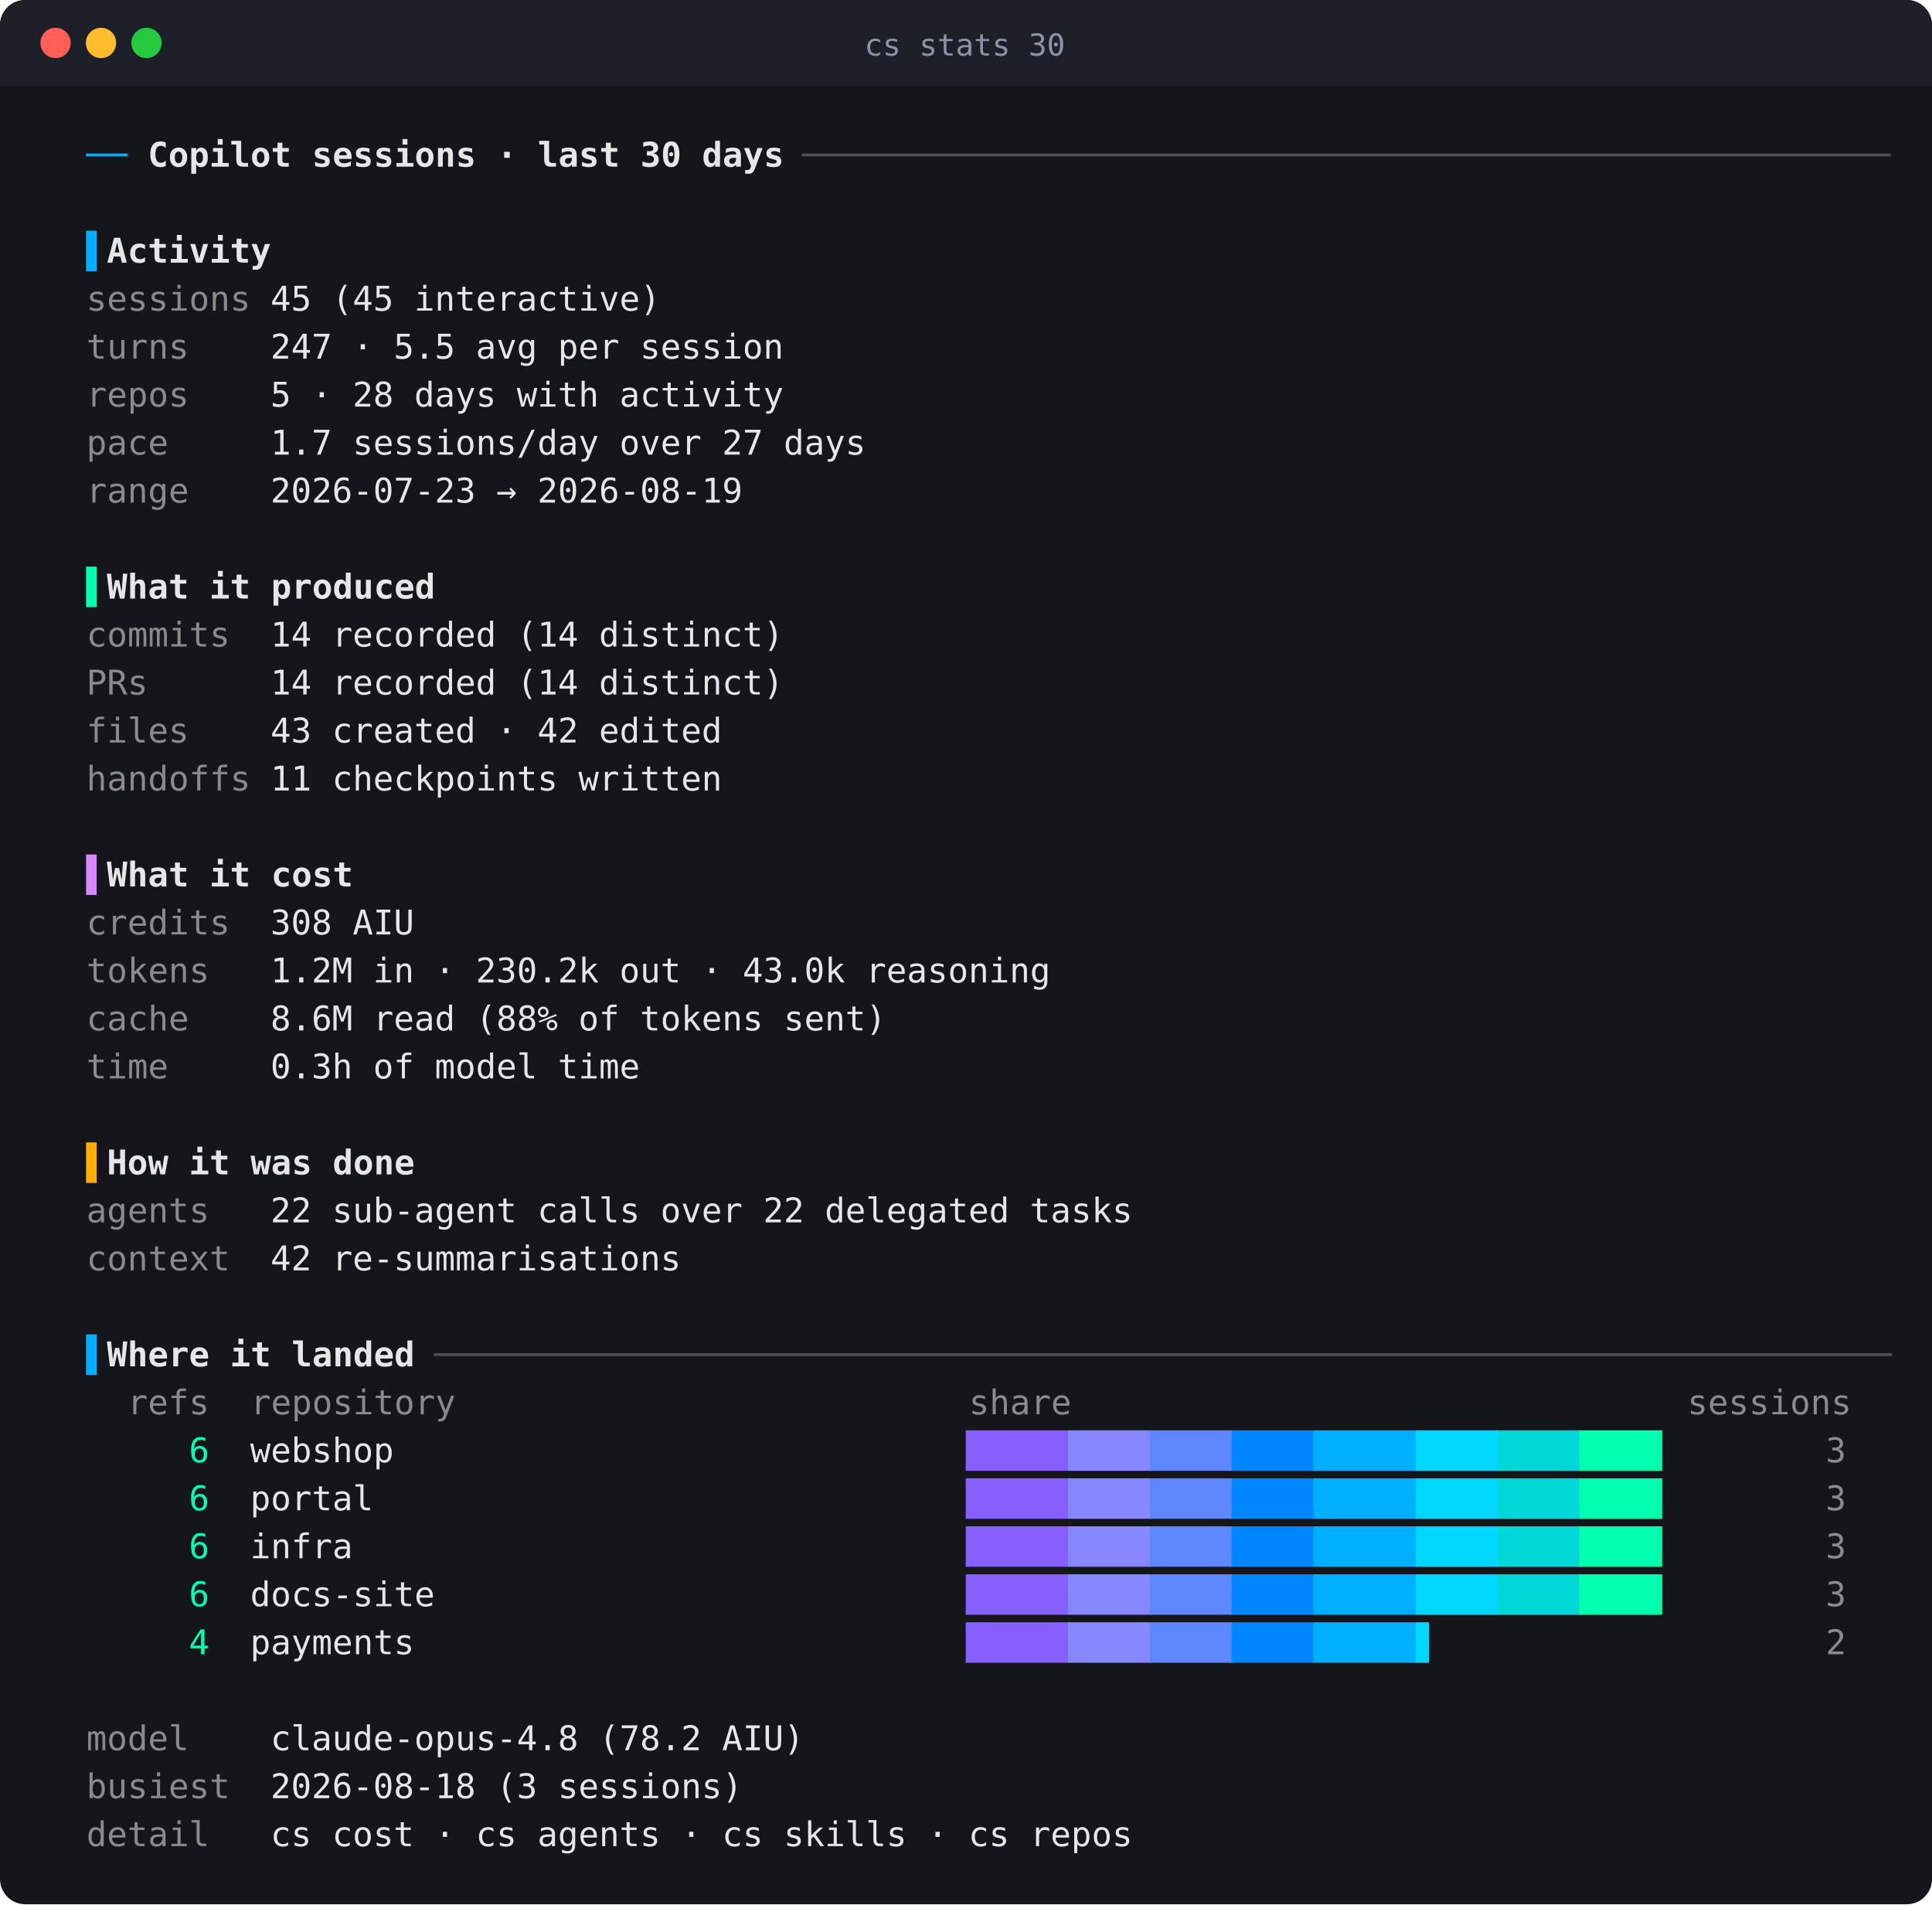
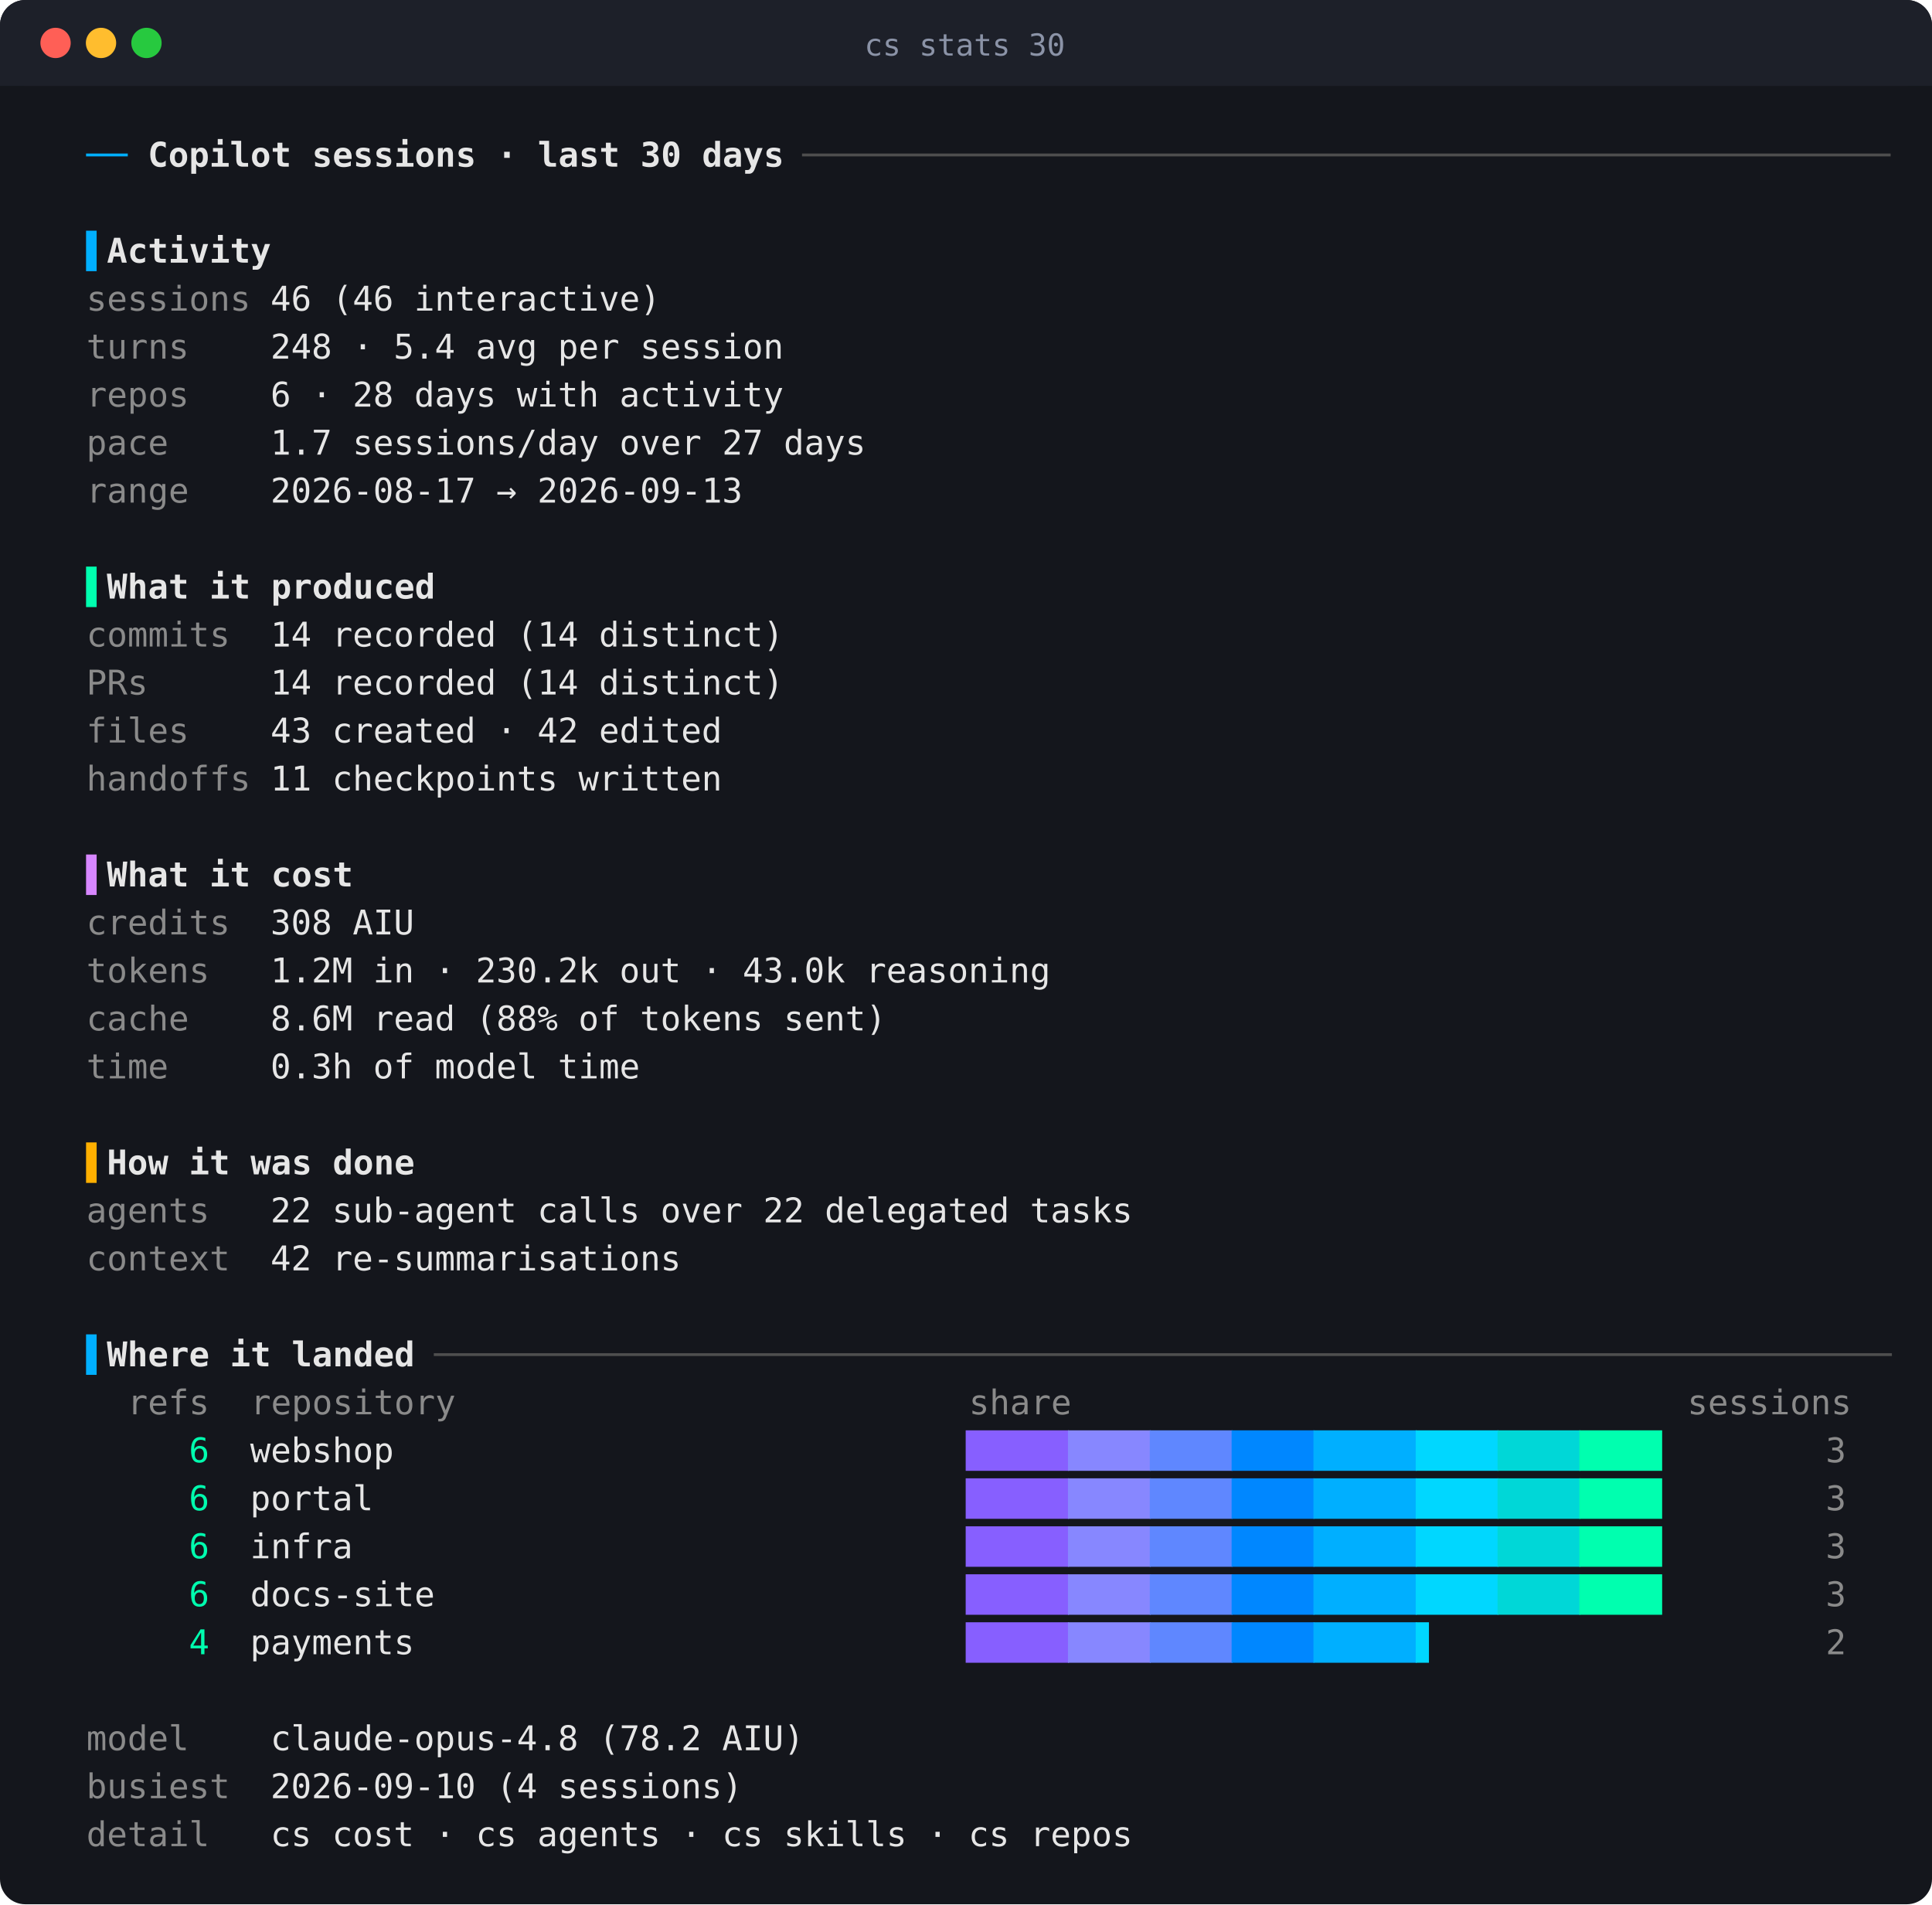
<svg xmlns="http://www.w3.org/2000/svg" width="765" height="754" viewBox="0 0 765 754" role="img" aria-label="cs stats 30">
  <rect width="765" height="754" rx="10" fill="#14161c" />
  <rect width="765" height="34.0" rx="10" fill="#1d2029" />
  <rect y="24.0" width="765" height="10" fill="#1d2029" />
  <circle cx="22" cy="17" r="6" fill="#ff5f56" />
  <circle cx="40" cy="17" r="6" fill="#ffbd2e" />
  <circle cx="58" cy="17" r="6" fill="#27c93f" />
  <text x="382" y="22" fill="#8b93a7" font-size="12" text-anchor="middle" font-family="ui-monospace,SFMono-Regular,Menlo,Consolas,monospace">cs stats 30</text>
  <g font-family="ui-monospace,SFMono-Regular,Menlo,Consolas,'DejaVu Sans Mono',monospace" font-size="13.5">
    <text x="34.2" y="66.0" fill="#00afff" textLength="16.2" lengthAdjust="spacingAndGlyphs" xml:space="preserve">──</text>
    <text x="58.5" y="66.0" fill="#e6e6e6" font-weight="600" textLength="251.1" lengthAdjust="spacingAndGlyphs" xml:space="preserve">Copilot sessions · last 30 days</text>
    <text x="317.7" y="66.0" fill="#4e4e4e" textLength="429.3" lengthAdjust="spacingAndGlyphs" xml:space="preserve">─────────────────────────────────────────────────────</text>
    <text x="34.2" y="104.0" fill="#00afff" textLength="8.1" lengthAdjust="spacingAndGlyphs" xml:space="preserve">▌</text>
    <text x="42.3" y="104.0" fill="#e6e6e6" font-weight="600" textLength="64.8" lengthAdjust="spacingAndGlyphs" xml:space="preserve">Activity</text>
    <text x="34.2" y="123.0" fill="#8a8a8a" textLength="72.9" lengthAdjust="spacingAndGlyphs" xml:space="preserve">sessions </text>
-     <text x="107.1" y="123.0" fill="#e6e6e6" textLength="153.9" lengthAdjust="spacingAndGlyphs" xml:space="preserve">45 (45 interactive)</text>
+     <text x="107.1" y="123.0" fill="#e6e6e6" textLength="153.9" lengthAdjust="spacingAndGlyphs" xml:space="preserve">46 (46 interactive)</text>
    <text x="34.2" y="142.0" fill="#8a8a8a" textLength="72.9" lengthAdjust="spacingAndGlyphs" xml:space="preserve">turns    </text>
-     <text x="107.1" y="142.0" fill="#e6e6e6" textLength="202.5" lengthAdjust="spacingAndGlyphs" xml:space="preserve">247 · 5.5 avg per session</text>
+     <text x="107.1" y="142.0" fill="#e6e6e6" textLength="202.5" lengthAdjust="spacingAndGlyphs" xml:space="preserve">248 · 5.4 avg per session</text>
    <text x="34.2" y="161.0" fill="#8a8a8a" textLength="72.9" lengthAdjust="spacingAndGlyphs" xml:space="preserve">repos    </text>
-     <text x="107.1" y="161.0" fill="#e6e6e6" textLength="202.5" lengthAdjust="spacingAndGlyphs" xml:space="preserve">5 · 28 days with activity</text>
+     <text x="107.1" y="161.0" fill="#e6e6e6" textLength="202.5" lengthAdjust="spacingAndGlyphs" xml:space="preserve">6 · 28 days with activity</text>
    <text x="34.2" y="180.0" fill="#8a8a8a" textLength="72.9" lengthAdjust="spacingAndGlyphs" xml:space="preserve">pace     </text>
    <text x="107.1" y="180.0" fill="#e6e6e6" textLength="234.9" lengthAdjust="spacingAndGlyphs" xml:space="preserve">1.7 sessions/day over 27 days</text>
    <text x="34.2" y="199.0" fill="#8a8a8a" textLength="72.9" lengthAdjust="spacingAndGlyphs" xml:space="preserve">range    </text>
-     <text x="107.1" y="199.0" fill="#e6e6e6" textLength="186.3" lengthAdjust="spacingAndGlyphs" xml:space="preserve">2026-07-23 → 2026-08-19</text>
+     <text x="107.1" y="199.0" fill="#e6e6e6" textLength="186.3" lengthAdjust="spacingAndGlyphs" xml:space="preserve">2026-08-17 → 2026-09-13</text>
    <text x="34.2" y="237.0" fill="#00ffaf" textLength="8.1" lengthAdjust="spacingAndGlyphs" xml:space="preserve">▌</text>
    <text x="42.3" y="237.0" fill="#e6e6e6" font-weight="600" textLength="129.6" lengthAdjust="spacingAndGlyphs" xml:space="preserve">What it produced</text>
    <text x="34.2" y="256.0" fill="#8a8a8a" textLength="72.9" lengthAdjust="spacingAndGlyphs" xml:space="preserve">commits  </text>
    <text x="107.1" y="256.0" fill="#e6e6e6" textLength="202.5" lengthAdjust="spacingAndGlyphs" xml:space="preserve">14 recorded (14 distinct)</text>
    <text x="34.2" y="275.0" fill="#8a8a8a" textLength="72.9" lengthAdjust="spacingAndGlyphs" xml:space="preserve">PRs      </text>
    <text x="107.1" y="275.0" fill="#e6e6e6" textLength="202.5" lengthAdjust="spacingAndGlyphs" xml:space="preserve">14 recorded (14 distinct)</text>
    <text x="34.2" y="294.0" fill="#8a8a8a" textLength="72.9" lengthAdjust="spacingAndGlyphs" xml:space="preserve">files    </text>
    <text x="107.1" y="294.0" fill="#e6e6e6" textLength="178.2" lengthAdjust="spacingAndGlyphs" xml:space="preserve">43 created · 42 edited</text>
    <text x="34.2" y="313.0" fill="#8a8a8a" textLength="72.9" lengthAdjust="spacingAndGlyphs" xml:space="preserve">handoffs </text>
    <text x="107.1" y="313.0" fill="#e6e6e6" textLength="178.2" lengthAdjust="spacingAndGlyphs" xml:space="preserve">11 checkpoints written</text>
    <text x="34.2" y="351.0" fill="#d787ff" textLength="8.1" lengthAdjust="spacingAndGlyphs" xml:space="preserve">▌</text>
    <text x="42.3" y="351.0" fill="#e6e6e6" font-weight="600" textLength="97.2" lengthAdjust="spacingAndGlyphs" xml:space="preserve">What it cost</text>
    <text x="34.2" y="370.0" fill="#8a8a8a" textLength="72.9" lengthAdjust="spacingAndGlyphs" xml:space="preserve">credits  </text>
    <text x="107.1" y="370.0" fill="#e6e6e6" textLength="56.7" lengthAdjust="spacingAndGlyphs" xml:space="preserve">308 AIU</text>
    <text x="34.2" y="389.0" fill="#8a8a8a" textLength="72.9" lengthAdjust="spacingAndGlyphs" xml:space="preserve">tokens   </text>
    <text x="107.1" y="389.0" fill="#e6e6e6" textLength="307.8" lengthAdjust="spacingAndGlyphs" xml:space="preserve">1.2M in · 230.2k out · 43.0k reasoning</text>
    <text x="34.2" y="408.0" fill="#8a8a8a" textLength="72.9" lengthAdjust="spacingAndGlyphs" xml:space="preserve">cache    </text>
    <text x="107.1" y="408.0" fill="#e6e6e6" textLength="243.0" lengthAdjust="spacingAndGlyphs" xml:space="preserve">8.6M read (88% of tokens sent)</text>
    <text x="34.2" y="427.0" fill="#8a8a8a" textLength="72.9" lengthAdjust="spacingAndGlyphs" xml:space="preserve">time     </text>
    <text x="107.1" y="427.0" fill="#e6e6e6" textLength="145.8" lengthAdjust="spacingAndGlyphs" xml:space="preserve">0.3h of model time</text>
    <text x="34.2" y="465.0" fill="#ffaf00" textLength="8.1" lengthAdjust="spacingAndGlyphs" xml:space="preserve">▌</text>
    <text x="42.3" y="465.0" fill="#e6e6e6" font-weight="600" textLength="121.5" lengthAdjust="spacingAndGlyphs" xml:space="preserve">How it was done</text>
    <text x="34.2" y="484.0" fill="#8a8a8a" textLength="72.9" lengthAdjust="spacingAndGlyphs" xml:space="preserve">agents   </text>
    <text x="107.1" y="484.0" fill="#e6e6e6" textLength="340.2" lengthAdjust="spacingAndGlyphs" xml:space="preserve">22 sub-agent calls over 22 delegated tasks</text>
    <text x="34.2" y="503.0" fill="#8a8a8a" textLength="72.9" lengthAdjust="spacingAndGlyphs" xml:space="preserve">context  </text>
    <text x="107.1" y="503.0" fill="#e6e6e6" textLength="162.0" lengthAdjust="spacingAndGlyphs" xml:space="preserve">42 re-summarisations</text>
    <text x="34.2" y="541.0" fill="#00afff" textLength="8.1" lengthAdjust="spacingAndGlyphs" xml:space="preserve">▌</text>
    <text x="42.3" y="541.0" fill="#e6e6e6" font-weight="600" textLength="121.5" lengthAdjust="spacingAndGlyphs" xml:space="preserve">Where it landed</text>
    <text x="171.9" y="541.0" fill="#4e4e4e" textLength="575.1" lengthAdjust="spacingAndGlyphs" xml:space="preserve">───────────────────────────────────────────────────────────────────────</text>
    <text x="50.4" y="560.0" fill="#8a8a8a" textLength="680.4" lengthAdjust="spacingAndGlyphs" xml:space="preserve">refs  repository                         share                              sessions</text>
    <text x="50.4" y="579.0" fill="#00ffaf" textLength="32.4" lengthAdjust="spacingAndGlyphs" xml:space="preserve">   6</text>
    <text x="82.8" y="579.0" fill="#e6e6e6" textLength="299.7" lengthAdjust="spacingAndGlyphs" xml:space="preserve">  webshop                            </text>
    <text x="382.5" y="579.0" fill="#875fff" textLength="40.5" lengthAdjust="spacingAndGlyphs" xml:space="preserve">█████</text>
    <text x="423.0" y="579.0" fill="#8787ff" textLength="32.4" lengthAdjust="spacingAndGlyphs" xml:space="preserve">████</text>
    <text x="455.4" y="579.0" fill="#5f87ff" textLength="32.4" lengthAdjust="spacingAndGlyphs" xml:space="preserve">████</text>
    <text x="487.8" y="579.0" fill="#0087ff" textLength="32.4" lengthAdjust="spacingAndGlyphs" xml:space="preserve">████</text>
    <text x="520.2" y="579.0" fill="#00afff" textLength="40.5" lengthAdjust="spacingAndGlyphs" xml:space="preserve">█████</text>
    <text x="560.7" y="579.0" fill="#00d7ff" textLength="32.4" lengthAdjust="spacingAndGlyphs" xml:space="preserve">████</text>
    <text x="593.1" y="579.0" fill="#00d7d7" textLength="32.4" lengthAdjust="spacingAndGlyphs" xml:space="preserve">████</text>
    <text x="625.5" y="579.0" fill="#00ffaf" textLength="32.4" lengthAdjust="spacingAndGlyphs" xml:space="preserve">████</text>
    <text x="666.0" y="579.0" fill="#8a8a8a" textLength="64.8" lengthAdjust="spacingAndGlyphs" xml:space="preserve">       3</text>
    <text x="50.4" y="598.0" fill="#00ffaf" textLength="32.4" lengthAdjust="spacingAndGlyphs" xml:space="preserve">   6</text>
    <text x="82.8" y="598.0" fill="#e6e6e6" textLength="299.7" lengthAdjust="spacingAndGlyphs" xml:space="preserve">  portal                             </text>
    <text x="382.5" y="598.0" fill="#875fff" textLength="40.5" lengthAdjust="spacingAndGlyphs" xml:space="preserve">█████</text>
    <text x="423.0" y="598.0" fill="#8787ff" textLength="32.4" lengthAdjust="spacingAndGlyphs" xml:space="preserve">████</text>
    <text x="455.4" y="598.0" fill="#5f87ff" textLength="32.4" lengthAdjust="spacingAndGlyphs" xml:space="preserve">████</text>
    <text x="487.8" y="598.0" fill="#0087ff" textLength="32.4" lengthAdjust="spacingAndGlyphs" xml:space="preserve">████</text>
    <text x="520.2" y="598.0" fill="#00afff" textLength="40.5" lengthAdjust="spacingAndGlyphs" xml:space="preserve">█████</text>
    <text x="560.7" y="598.0" fill="#00d7ff" textLength="32.4" lengthAdjust="spacingAndGlyphs" xml:space="preserve">████</text>
    <text x="593.1" y="598.0" fill="#00d7d7" textLength="32.4" lengthAdjust="spacingAndGlyphs" xml:space="preserve">████</text>
    <text x="625.5" y="598.0" fill="#00ffaf" textLength="32.4" lengthAdjust="spacingAndGlyphs" xml:space="preserve">████</text>
    <text x="666.0" y="598.0" fill="#8a8a8a" textLength="64.8" lengthAdjust="spacingAndGlyphs" xml:space="preserve">       3</text>
    <text x="50.4" y="617.0" fill="#00ffaf" textLength="32.4" lengthAdjust="spacingAndGlyphs" xml:space="preserve">   6</text>
    <text x="82.8" y="617.0" fill="#e6e6e6" textLength="299.7" lengthAdjust="spacingAndGlyphs" xml:space="preserve">  infra                              </text>
    <text x="382.5" y="617.0" fill="#875fff" textLength="40.5" lengthAdjust="spacingAndGlyphs" xml:space="preserve">█████</text>
    <text x="423.0" y="617.0" fill="#8787ff" textLength="32.4" lengthAdjust="spacingAndGlyphs" xml:space="preserve">████</text>
    <text x="455.4" y="617.0" fill="#5f87ff" textLength="32.4" lengthAdjust="spacingAndGlyphs" xml:space="preserve">████</text>
    <text x="487.8" y="617.0" fill="#0087ff" textLength="32.4" lengthAdjust="spacingAndGlyphs" xml:space="preserve">████</text>
    <text x="520.2" y="617.0" fill="#00afff" textLength="40.5" lengthAdjust="spacingAndGlyphs" xml:space="preserve">█████</text>
    <text x="560.7" y="617.0" fill="#00d7ff" textLength="32.4" lengthAdjust="spacingAndGlyphs" xml:space="preserve">████</text>
    <text x="593.1" y="617.0" fill="#00d7d7" textLength="32.4" lengthAdjust="spacingAndGlyphs" xml:space="preserve">████</text>
    <text x="625.5" y="617.0" fill="#00ffaf" textLength="32.4" lengthAdjust="spacingAndGlyphs" xml:space="preserve">████</text>
    <text x="666.0" y="617.0" fill="#8a8a8a" textLength="64.8" lengthAdjust="spacingAndGlyphs" xml:space="preserve">       3</text>
    <text x="50.4" y="636.0" fill="#00ffaf" textLength="32.4" lengthAdjust="spacingAndGlyphs" xml:space="preserve">   6</text>
    <text x="82.8" y="636.0" fill="#e6e6e6" textLength="299.7" lengthAdjust="spacingAndGlyphs" xml:space="preserve">  docs-site                          </text>
    <text x="382.5" y="636.0" fill="#875fff" textLength="40.5" lengthAdjust="spacingAndGlyphs" xml:space="preserve">█████</text>
    <text x="423.0" y="636.0" fill="#8787ff" textLength="32.4" lengthAdjust="spacingAndGlyphs" xml:space="preserve">████</text>
    <text x="455.4" y="636.0" fill="#5f87ff" textLength="32.4" lengthAdjust="spacingAndGlyphs" xml:space="preserve">████</text>
    <text x="487.8" y="636.0" fill="#0087ff" textLength="32.4" lengthAdjust="spacingAndGlyphs" xml:space="preserve">████</text>
    <text x="520.2" y="636.0" fill="#00afff" textLength="40.5" lengthAdjust="spacingAndGlyphs" xml:space="preserve">█████</text>
    <text x="560.7" y="636.0" fill="#00d7ff" textLength="32.4" lengthAdjust="spacingAndGlyphs" xml:space="preserve">████</text>
    <text x="593.1" y="636.0" fill="#00d7d7" textLength="32.4" lengthAdjust="spacingAndGlyphs" xml:space="preserve">████</text>
    <text x="625.5" y="636.0" fill="#00ffaf" textLength="32.4" lengthAdjust="spacingAndGlyphs" xml:space="preserve">████</text>
    <text x="666.0" y="636.0" fill="#8a8a8a" textLength="64.8" lengthAdjust="spacingAndGlyphs" xml:space="preserve">       3</text>
    <text x="50.4" y="655.0" fill="#00ffaf" textLength="32.4" lengthAdjust="spacingAndGlyphs" xml:space="preserve">   4</text>
    <text x="82.8" y="655.0" fill="#e6e6e6" textLength="299.7" lengthAdjust="spacingAndGlyphs" xml:space="preserve">  payments                           </text>
    <text x="382.5" y="655.0" fill="#875fff" textLength="40.5" lengthAdjust="spacingAndGlyphs" xml:space="preserve">█████</text>
    <text x="423.0" y="655.0" fill="#8787ff" textLength="32.4" lengthAdjust="spacingAndGlyphs" xml:space="preserve">████</text>
    <text x="455.4" y="655.0" fill="#5f87ff" textLength="32.4" lengthAdjust="spacingAndGlyphs" xml:space="preserve">████</text>
    <text x="487.8" y="655.0" fill="#0087ff" textLength="32.4" lengthAdjust="spacingAndGlyphs" xml:space="preserve">████</text>
    <text x="520.2" y="655.0" fill="#00afff" textLength="40.5" lengthAdjust="spacingAndGlyphs" xml:space="preserve">█████</text>
    <text x="560.7" y="655.0" fill="#00d7ff" textLength="8.1" lengthAdjust="spacingAndGlyphs" xml:space="preserve">▋</text>
    <text x="666.0" y="655.0" fill="#8a8a8a" textLength="64.8" lengthAdjust="spacingAndGlyphs" xml:space="preserve">       2</text>
    <text x="34.2" y="693.0" fill="#8a8a8a" textLength="72.9" lengthAdjust="spacingAndGlyphs" xml:space="preserve">model    </text>
    <text x="107.1" y="693.0" fill="#e6e6e6" textLength="210.6" lengthAdjust="spacingAndGlyphs" xml:space="preserve">claude-opus-4.8 (78.2 AIU)</text>
    <text x="34.2" y="712.0" fill="#8a8a8a" textLength="72.9" lengthAdjust="spacingAndGlyphs" xml:space="preserve">busiest  </text>
-     <text x="107.1" y="712.0" fill="#e6e6e6" textLength="186.3" lengthAdjust="spacingAndGlyphs" xml:space="preserve">2026-08-18 (3 sessions)</text>
+     <text x="107.1" y="712.0" fill="#e6e6e6" textLength="186.3" lengthAdjust="spacingAndGlyphs" xml:space="preserve">2026-09-10 (4 sessions)</text>
    <text x="34.2" y="731.0" fill="#8a8a8a" textLength="72.9" lengthAdjust="spacingAndGlyphs" xml:space="preserve">detail   </text>
    <text x="107.1" y="731.0" fill="#e6e6e6" textLength="340.2" lengthAdjust="spacingAndGlyphs" xml:space="preserve">cs cost · cs agents · cs skills · cs repos</text>
  </g>
</svg>
